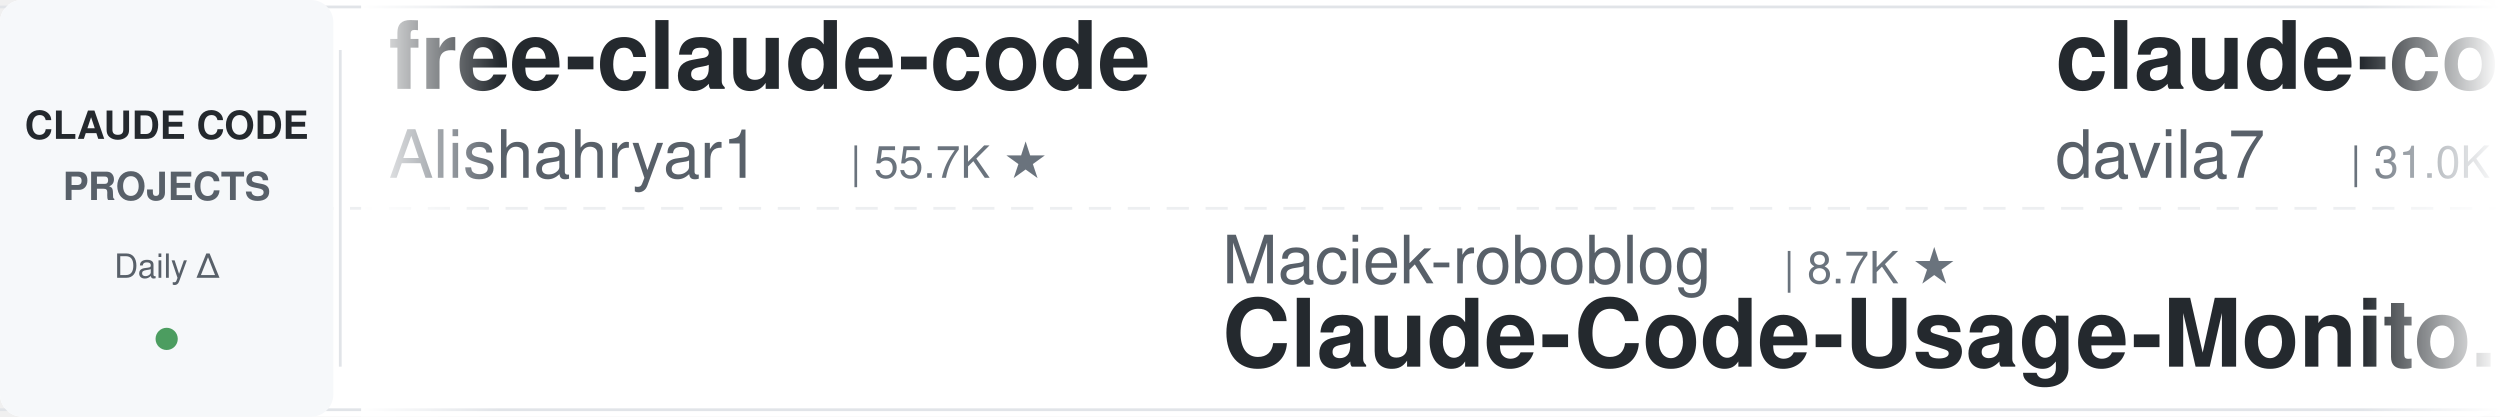
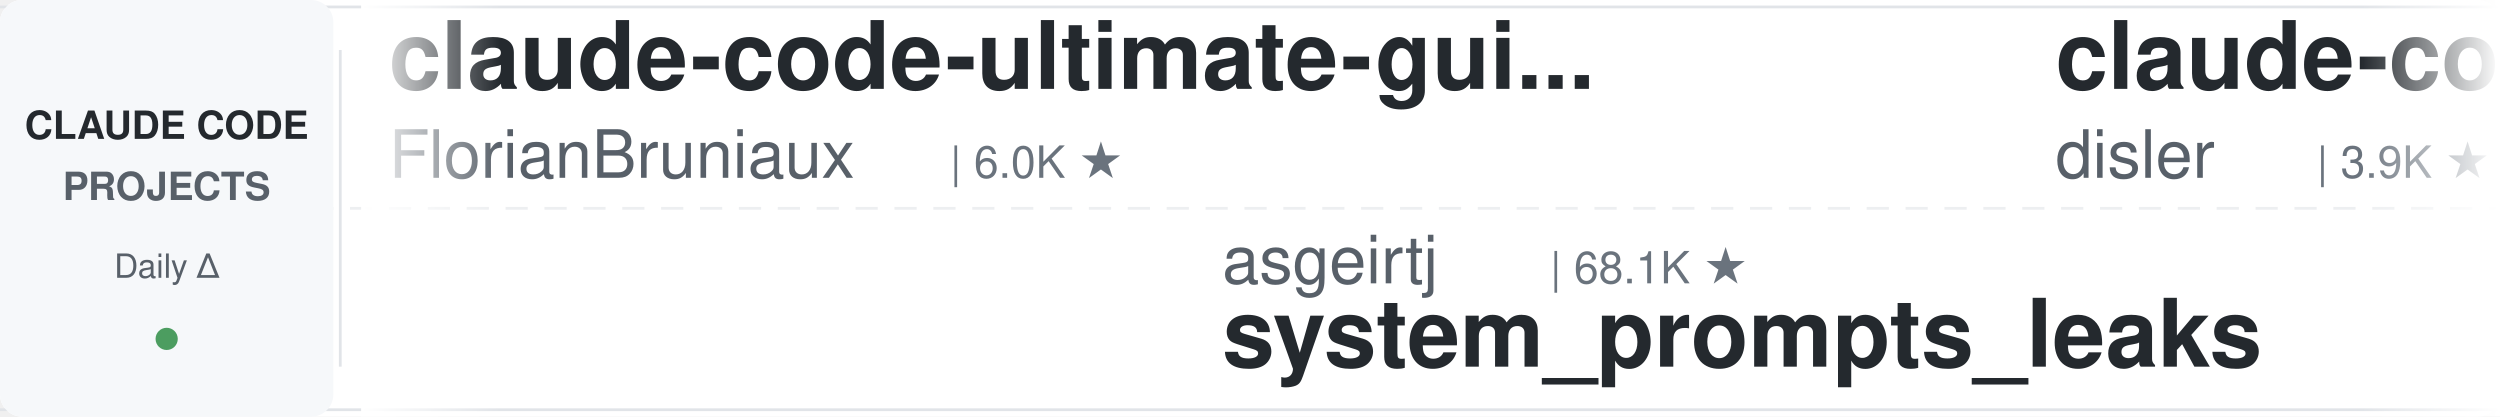
<svg xmlns="http://www.w3.org/2000/svg" width="900" height="150">
  <defs>
    <linearGradient id="leftFade" x1="0%" y1="0%" x2="100%" y2="0%">
      <stop offset="0%" style="stop-color:#ffffff;stop-opacity:1" />
      <stop offset="100%" style="stop-color:#ffffff;stop-opacity:0" />
    </linearGradient>
    <linearGradient id="rightFade" x1="0%" y1="0%" x2="100%" y2="0%">
      <stop offset="0%" style="stop-color:#ffffff;stop-opacity:0" />
      <stop offset="100%" style="stop-color:#ffffff;stop-opacity:1" />
    </linearGradient>
  </defs>
  <rect width="900" height="150" fill="#ffffff" rx="8" />
  <rect x="0" y="2" width="900" height="1" fill="#e1e4e8" />
  <rect x="0" y="147" width="900" height="1" fill="#e1e4e8" />
  <line x1="0" y1="75" x2="900" y2="75" stroke="#e1e4e8" stroke-width="1" stroke-dasharray="8 6" opacity="0.6" />
  <rect x="0" y="0" width="120" height="150" fill="#f6f8fa" rx="8" />
  <text x="60" y="50" font-family="-apple-system, BlinkMacSystemFont, 'Segoe UI', Helvetica, Arial, sans-serif" font-size="14" font-weight="600" fill="#24292e" text-anchor="middle">CLAUDE CODE</text>
  <text x="60" y="72" font-family="-apple-system, BlinkMacSystemFont, 'Segoe UI', Helvetica, Arial, sans-serif" font-size="14" font-weight="600" fill="#586069" text-anchor="middle">PROJECTS</text>
  <text x="60" y="100" font-family="-apple-system, BlinkMacSystemFont, 'Segoe UI', Helvetica, Arial, sans-serif" font-size="12" font-weight="500" fill="#586069" text-anchor="middle">Daily Δ</text>
  <circle cx="60" cy="122" r="4" fill="#22863a" opacity="0.8" />
  <rect x="122" y="18" width="1" height="114" fill="#e1e4e8" />
  <clipPath id="tickerClip">
    <rect x="130" y="0" width="770" height="150" />
  </clipPath>
  <g clip-path="url(#tickerClip)">
    <g id="tickerItems">
      <animateTransform attributeName="transform" attributeType="XML" type="translate" from="0 0" to="-3000 0" dur="54s" repeatCount="indefinite" />
      <g transform="translate(0, 0)">
-         <text x="140" y="32" font-family="-apple-system, BlinkMacSystemFont, 'Segoe UI', Helvetica, Arial, sans-serif" font-size="34" font-weight="600" fill="#24292e">free-claude-code</text>
-         <text x="140" y="64" font-family="-apple-system, BlinkMacSystemFont, 'Segoe UI', Helvetica, Arial, sans-serif" font-size="24" font-weight="400" fill="#586069">Alishahryar1</text>
-         <text x="306" y="64" font-family="-apple-system, BlinkMacSystemFont, 'Segoe UI', Helvetica, Arial, sans-serif" font-size="16" font-weight="500" fill="#6a737d">| 55.7K ★</text>
+         <text x="140" y="32" font-family="-apple-system, BlinkMacSystemFont, 'Segoe UI', Helvetica, Arial, sans-serif" font-size="34" font-weight="600" fill="#24292e">claude-code-ultimate-gui...</text>
+         <text x="140" y="64" font-family="-apple-system, BlinkMacSystemFont, 'Segoe UI', Helvetica, Arial, sans-serif" font-size="24" font-weight="400" fill="#586069">FlorianBruniaux</text>
+         <text x="342" y="64" font-family="-apple-system, BlinkMacSystemFont, 'Segoe UI', Helvetica, Arial, sans-serif" font-size="16" font-weight="500" fill="#6a737d">| 6.0K ★</text>
      </g>
      <g transform="translate(300, 0)">
-         <text x="140" y="102" font-family="-apple-system, BlinkMacSystemFont, 'Segoe UI', Helvetica, Arial, sans-serif" font-size="24" font-weight="400" fill="#586069">Maciek-roboblog</text>
-         <text x="342" y="102" font-family="-apple-system, BlinkMacSystemFont, 'Segoe UI', Helvetica, Arial, sans-serif" font-size="16" font-weight="500" fill="#6a737d">| 8.7K ★</text>
-         <text x="140" y="132" font-family="-apple-system, BlinkMacSystemFont, 'Segoe UI', Helvetica, Arial, sans-serif" font-size="34" font-weight="600" fill="#24292e">Claude-Code-Usage-Monito...</text>
+         <text x="140" y="102" font-family="-apple-system, BlinkMacSystemFont, 'Segoe UI', Helvetica, Arial, sans-serif" font-size="24" font-weight="400" fill="#586069">asgeirtj</text>
+         <text x="258" y="102" font-family="-apple-system, BlinkMacSystemFont, 'Segoe UI', Helvetica, Arial, sans-serif" font-size="16" font-weight="500" fill="#6a737d">| 68.1K ★</text>
+         <text x="140" y="132" font-family="-apple-system, BlinkMacSystemFont, 'Segoe UI', Helvetica, Arial, sans-serif" font-size="34" font-weight="600" fill="#24292e">system_prompts_leaks</text>
      </g>
      <g transform="translate(600, 0)">
-         <text x="140" y="32" font-family="-apple-system, BlinkMacSystemFont, 'Segoe UI', Helvetica, Arial, sans-serif" font-size="34" font-weight="600" fill="#24292e">claude-code-templates</text>
-         <text x="140" y="64" font-family="-apple-system, BlinkMacSystemFont, 'Segoe UI', Helvetica, Arial, sans-serif" font-size="24" font-weight="400" fill="#586069">davila7</text>
-         <text x="246" y="64" font-family="-apple-system, BlinkMacSystemFont, 'Segoe UI', Helvetica, Arial, sans-serif" font-size="16" font-weight="500" fill="#6a737d">| 31.0K ★</text>
+         <text x="140" y="32" font-family="-apple-system, BlinkMacSystemFont, 'Segoe UI', Helvetica, Arial, sans-serif" font-size="34" font-weight="600" fill="#24292e">claude-code-hooks-master...</text>
+         <text x="140" y="64" font-family="-apple-system, BlinkMacSystemFont, 'Segoe UI', Helvetica, Arial, sans-serif" font-size="24" font-weight="400" fill="#586069">disler</text>
+         <text x="234" y="64" font-family="-apple-system, BlinkMacSystemFont, 'Segoe UI', Helvetica, Arial, sans-serif" font-size="16" font-weight="500" fill="#6a737d">| 3.9K ★</text>
      </g>
      <g transform="translate(900, 0)">
-         <text x="140" y="102" font-family="-apple-system, BlinkMacSystemFont, 'Segoe UI', Helvetica, Arial, sans-serif" font-size="24" font-weight="400" fill="#586069">AprilNEA</text>
-         <text x="258" y="102" font-family="-apple-system, BlinkMacSystemFont, 'Segoe UI', Helvetica, Arial, sans-serif" font-size="16" font-weight="500" fill="#6a737d">| 391 ★</text>
-         <text x="140" y="132" font-family="-apple-system, BlinkMacSystemFont, 'Segoe UI', Helvetica, Arial, sans-serif" font-size="34" font-weight="600" fill="#24292e">claude-code-source</text>
+         <text x="140" y="102" font-family="-apple-system, BlinkMacSystemFont, 'Segoe UI', Helvetica, Arial, sans-serif" font-size="24" font-weight="400" fill="#586069">WorldFlowAI</text>
+         <text x="294" y="102" font-family="-apple-system, BlinkMacSystemFont, 'Segoe UI', Helvetica, Arial, sans-serif" font-size="16" font-weight="500" fill="#6a737d">| 3.5K ★</text>
+         <text x="140" y="132" font-family="-apple-system, BlinkMacSystemFont, 'Segoe UI', Helvetica, Arial, sans-serif" font-size="34" font-weight="600" fill="#24292e">everything-claude-code</text>
      </g>
      <g transform="translate(1200, 0)">
-         <text x="140" y="32" font-family="-apple-system, BlinkMacSystemFont, 'Segoe UI', Helvetica, Arial, sans-serif" font-size="34" font-weight="600" fill="#24292e">claude-code-rust</text>
-         <text x="140" y="64" font-family="-apple-system, BlinkMacSystemFont, 'Segoe UI', Helvetica, Arial, sans-serif" font-size="24" font-weight="400" fill="#586069">lorryjovens-hub</text>
-         <text x="342" y="64" font-family="-apple-system, BlinkMacSystemFont, 'Segoe UI', Helvetica, Arial, sans-serif" font-size="16" font-weight="500" fill="#6a737d">| 1.7K ★</text>
+         <text x="140" y="32" font-family="-apple-system, BlinkMacSystemFont, 'Segoe UI', Helvetica, Arial, sans-serif" font-size="34" font-weight="600" fill="#24292e">claude-code-proxy</text>
+         <text x="140" y="64" font-family="-apple-system, BlinkMacSystemFont, 'Segoe UI', Helvetica, Arial, sans-serif" font-size="24" font-weight="400" fill="#586069">fuergaosi233</text>
+         <text x="306" y="64" font-family="-apple-system, BlinkMacSystemFont, 'Segoe UI', Helvetica, Arial, sans-serif" font-size="16" font-weight="500" fill="#6a737d">| 2.8K ★</text>
      </g>
      <g transform="translate(1500, 0)">
-         <text x="140" y="102" font-family="-apple-system, BlinkMacSystemFont, 'Segoe UI', Helvetica, Arial, sans-serif" font-size="24" font-weight="400" fill="#586069">Donchitos</text>
-         <text x="270" y="102" font-family="-apple-system, BlinkMacSystemFont, 'Segoe UI', Helvetica, Arial, sans-serif" font-size="16" font-weight="500" fill="#6a737d">| 25.4K ★</text>
-         <text x="140" y="132" font-family="-apple-system, BlinkMacSystemFont, 'Segoe UI', Helvetica, Arial, sans-serif" font-size="34" font-weight="600" fill="#24292e">Claude-Code-Game-Studios</text>
+         <text x="140" y="102" font-family="-apple-system, BlinkMacSystemFont, 'Segoe UI', Helvetica, Arial, sans-serif" font-size="24" font-weight="400" fill="#586069">jqueryscript</text>
+         <text x="306" y="102" font-family="-apple-system, BlinkMacSystemFont, 'Segoe UI', Helvetica, Arial, sans-serif" font-size="16" font-weight="500" fill="#6a737d">| 518 ★</text>
+         <text x="140" y="132" font-family="-apple-system, BlinkMacSystemFont, 'Segoe UI', Helvetica, Arial, sans-serif" font-size="34" font-weight="600" fill="#24292e">awesome-claude-code</text>
      </g>
      <g transform="translate(1800, 0)">
        <text x="140" y="32" font-family="-apple-system, BlinkMacSystemFont, 'Segoe UI', Helvetica, Arial, sans-serif" font-size="34" font-weight="600" fill="#24292e">claude-code-guide</text>
        <text x="140" y="64" font-family="-apple-system, BlinkMacSystemFont, 'Segoe UI', Helvetica, Arial, sans-serif" font-size="24" font-weight="400" fill="#586069">zebbern</text>
        <text x="246" y="64" font-family="-apple-system, BlinkMacSystemFont, 'Segoe UI', Helvetica, Arial, sans-serif" font-size="16" font-weight="500" fill="#6a737d">| 4.6K ★</text>
      </g>
      <g transform="translate(2100, 0)">
-         <text x="140" y="102" font-family="-apple-system, BlinkMacSystemFont, 'Segoe UI', Helvetica, Arial, sans-serif" font-size="24" font-weight="400" fill="#586069">affaan-m</text>
-         <text x="258" y="102" font-family="-apple-system, BlinkMacSystemFont, 'Segoe UI', Helvetica, Arial, sans-serif" font-size="16" font-weight="500" fill="#6a737d">| 265.1K ★</text>
-         <text x="140" y="132" font-family="-apple-system, BlinkMacSystemFont, 'Segoe UI', Helvetica, Arial, sans-serif" font-size="34" font-weight="600" fill="#24292e">ECC</text>
+         <text x="140" y="102" font-family="-apple-system, BlinkMacSystemFont, 'Segoe UI', Helvetica, Arial, sans-serif" font-size="24" font-weight="400" fill="#586069">davila7</text>
+         <text x="246" y="102" font-family="-apple-system, BlinkMacSystemFont, 'Segoe UI', Helvetica, Arial, sans-serif" font-size="16" font-weight="500" fill="#6a737d">| 31.0K ★</text>
+         <text x="140" y="132" font-family="-apple-system, BlinkMacSystemFont, 'Segoe UI', Helvetica, Arial, sans-serif" font-size="34" font-weight="600" fill="#24292e">claude-code-templates</text>
      </g>
      <g transform="translate(2400, 0)">
-         <text x="140" y="32" font-family="-apple-system, BlinkMacSystemFont, 'Segoe UI', Helvetica, Arial, sans-serif" font-size="34" font-weight="600" fill="#24292e">my-claude-code-setup</text>
-         <text x="140" y="64" font-family="-apple-system, BlinkMacSystemFont, 'Segoe UI', Helvetica, Arial, sans-serif" font-size="24" font-weight="400" fill="#586069">centminmod</text>
-         <text x="282" y="64" font-family="-apple-system, BlinkMacSystemFont, 'Segoe UI', Helvetica, Arial, sans-serif" font-size="16" font-weight="500" fill="#6a737d">| 2.6K ★</text>
+         <text x="140" y="32" font-family="-apple-system, BlinkMacSystemFont, 'Segoe UI', Helvetica, Arial, sans-serif" font-size="34" font-weight="600" fill="#24292e">claude-code-cli</text>
+         <text x="140" y="64" font-family="-apple-system, BlinkMacSystemFont, 'Segoe UI', Helvetica, Arial, sans-serif" font-size="24" font-weight="400" fill="#586069">huangserva</text>
+         <text x="282" y="64" font-family="-apple-system, BlinkMacSystemFont, 'Segoe UI', Helvetica, Arial, sans-serif" font-size="16" font-weight="500" fill="#6a737d">| 631 ★</text>
      </g>
      <g transform="translate(2700, 0)">
-         <text x="140" y="102" font-family="-apple-system, BlinkMacSystemFont, 'Segoe UI', Helvetica, Arial, sans-serif" font-size="24" font-weight="400" fill="#586069">anthropics</text>
-         <text x="282" y="102" font-family="-apple-system, BlinkMacSystemFont, 'Segoe UI', Helvetica, Arial, sans-serif" font-size="16" font-weight="500" fill="#6a737d">| 987 ★</text>
-         <text x="140" y="132" font-family="-apple-system, BlinkMacSystemFont, 'Segoe UI', Helvetica, Arial, sans-serif" font-size="34" font-weight="600" fill="#24292e">claude-code-base-action</text>
+         <text x="140" y="102" font-family="-apple-system, BlinkMacSystemFont, 'Segoe UI', Helvetica, Arial, sans-serif" font-size="24" font-weight="400" fill="#586069">rohitg00</text>
+         <text x="258" y="102" font-family="-apple-system, BlinkMacSystemFont, 'Segoe UI', Helvetica, Arial, sans-serif" font-size="16" font-weight="500" fill="#6a737d">| 2.6K ★</text>
+         <text x="140" y="132" font-family="-apple-system, BlinkMacSystemFont, 'Segoe UI', Helvetica, Arial, sans-serif" font-size="34" font-weight="600" fill="#24292e">awesome-claude-code-tool...</text>
      </g>
      <g transform="translate(3000, 0)">
-         <text x="140" y="32" font-family="-apple-system, BlinkMacSystemFont, 'Segoe UI', Helvetica, Arial, sans-serif" font-size="34" font-weight="600" fill="#24292e">free-claude-code</text>
-         <text x="140" y="64" font-family="-apple-system, BlinkMacSystemFont, 'Segoe UI', Helvetica, Arial, sans-serif" font-size="24" font-weight="400" fill="#586069">Alishahryar1</text>
-         <text x="306" y="64" font-family="-apple-system, BlinkMacSystemFont, 'Segoe UI', Helvetica, Arial, sans-serif" font-size="16" font-weight="500" fill="#6a737d">| 55.7K ★</text>
+         <text x="140" y="32" font-family="-apple-system, BlinkMacSystemFont, 'Segoe UI', Helvetica, Arial, sans-serif" font-size="34" font-weight="600" fill="#24292e">claude-code-ultimate-gui...</text>
+         <text x="140" y="64" font-family="-apple-system, BlinkMacSystemFont, 'Segoe UI', Helvetica, Arial, sans-serif" font-size="24" font-weight="400" fill="#586069">FlorianBruniaux</text>
+         <text x="342" y="64" font-family="-apple-system, BlinkMacSystemFont, 'Segoe UI', Helvetica, Arial, sans-serif" font-size="16" font-weight="500" fill="#6a737d">| 6.0K ★</text>
      </g>
      <g transform="translate(3300, 0)">
-         <text x="140" y="102" font-family="-apple-system, BlinkMacSystemFont, 'Segoe UI', Helvetica, Arial, sans-serif" font-size="24" font-weight="400" fill="#586069">Maciek-roboblog</text>
-         <text x="342" y="102" font-family="-apple-system, BlinkMacSystemFont, 'Segoe UI', Helvetica, Arial, sans-serif" font-size="16" font-weight="500" fill="#6a737d">| 8.7K ★</text>
-         <text x="140" y="132" font-family="-apple-system, BlinkMacSystemFont, 'Segoe UI', Helvetica, Arial, sans-serif" font-size="34" font-weight="600" fill="#24292e">Claude-Code-Usage-Monito...</text>
+         <text x="140" y="102" font-family="-apple-system, BlinkMacSystemFont, 'Segoe UI', Helvetica, Arial, sans-serif" font-size="24" font-weight="400" fill="#586069">asgeirtj</text>
+         <text x="258" y="102" font-family="-apple-system, BlinkMacSystemFont, 'Segoe UI', Helvetica, Arial, sans-serif" font-size="16" font-weight="500" fill="#6a737d">| 68.1K ★</text>
+         <text x="140" y="132" font-family="-apple-system, BlinkMacSystemFont, 'Segoe UI', Helvetica, Arial, sans-serif" font-size="34" font-weight="600" fill="#24292e">system_prompts_leaks</text>
      </g>
      <g transform="translate(3600, 0)">
-         <text x="140" y="32" font-family="-apple-system, BlinkMacSystemFont, 'Segoe UI', Helvetica, Arial, sans-serif" font-size="34" font-weight="600" fill="#24292e">claude-code-templates</text>
-         <text x="140" y="64" font-family="-apple-system, BlinkMacSystemFont, 'Segoe UI', Helvetica, Arial, sans-serif" font-size="24" font-weight="400" fill="#586069">davila7</text>
-         <text x="246" y="64" font-family="-apple-system, BlinkMacSystemFont, 'Segoe UI', Helvetica, Arial, sans-serif" font-size="16" font-weight="500" fill="#6a737d">| 31.0K ★</text>
+         <text x="140" y="32" font-family="-apple-system, BlinkMacSystemFont, 'Segoe UI', Helvetica, Arial, sans-serif" font-size="34" font-weight="600" fill="#24292e">claude-code-hooks-master...</text>
+         <text x="140" y="64" font-family="-apple-system, BlinkMacSystemFont, 'Segoe UI', Helvetica, Arial, sans-serif" font-size="24" font-weight="400" fill="#586069">disler</text>
+         <text x="234" y="64" font-family="-apple-system, BlinkMacSystemFont, 'Segoe UI', Helvetica, Arial, sans-serif" font-size="16" font-weight="500" fill="#6a737d">| 3.9K ★</text>
      </g>
      <g transform="translate(3900, 0)">
-         <text x="140" y="102" font-family="-apple-system, BlinkMacSystemFont, 'Segoe UI', Helvetica, Arial, sans-serif" font-size="24" font-weight="400" fill="#586069">AprilNEA</text>
-         <text x="258" y="102" font-family="-apple-system, BlinkMacSystemFont, 'Segoe UI', Helvetica, Arial, sans-serif" font-size="16" font-weight="500" fill="#6a737d">| 391 ★</text>
-         <text x="140" y="132" font-family="-apple-system, BlinkMacSystemFont, 'Segoe UI', Helvetica, Arial, sans-serif" font-size="34" font-weight="600" fill="#24292e">claude-code-source</text>
+         <text x="140" y="102" font-family="-apple-system, BlinkMacSystemFont, 'Segoe UI', Helvetica, Arial, sans-serif" font-size="24" font-weight="400" fill="#586069">WorldFlowAI</text>
+         <text x="294" y="102" font-family="-apple-system, BlinkMacSystemFont, 'Segoe UI', Helvetica, Arial, sans-serif" font-size="16" font-weight="500" fill="#6a737d">| 3.5K ★</text>
+         <text x="140" y="132" font-family="-apple-system, BlinkMacSystemFont, 'Segoe UI', Helvetica, Arial, sans-serif" font-size="34" font-weight="600" fill="#24292e">everything-claude-code</text>
      </g>
    </g>
  </g>
  <rect x="130" y="0" width="50" height="150" fill="url(#leftFade)" />
  <rect x="850" y="0" width="50" height="150" fill="url(#rightFade)" />
</svg>
